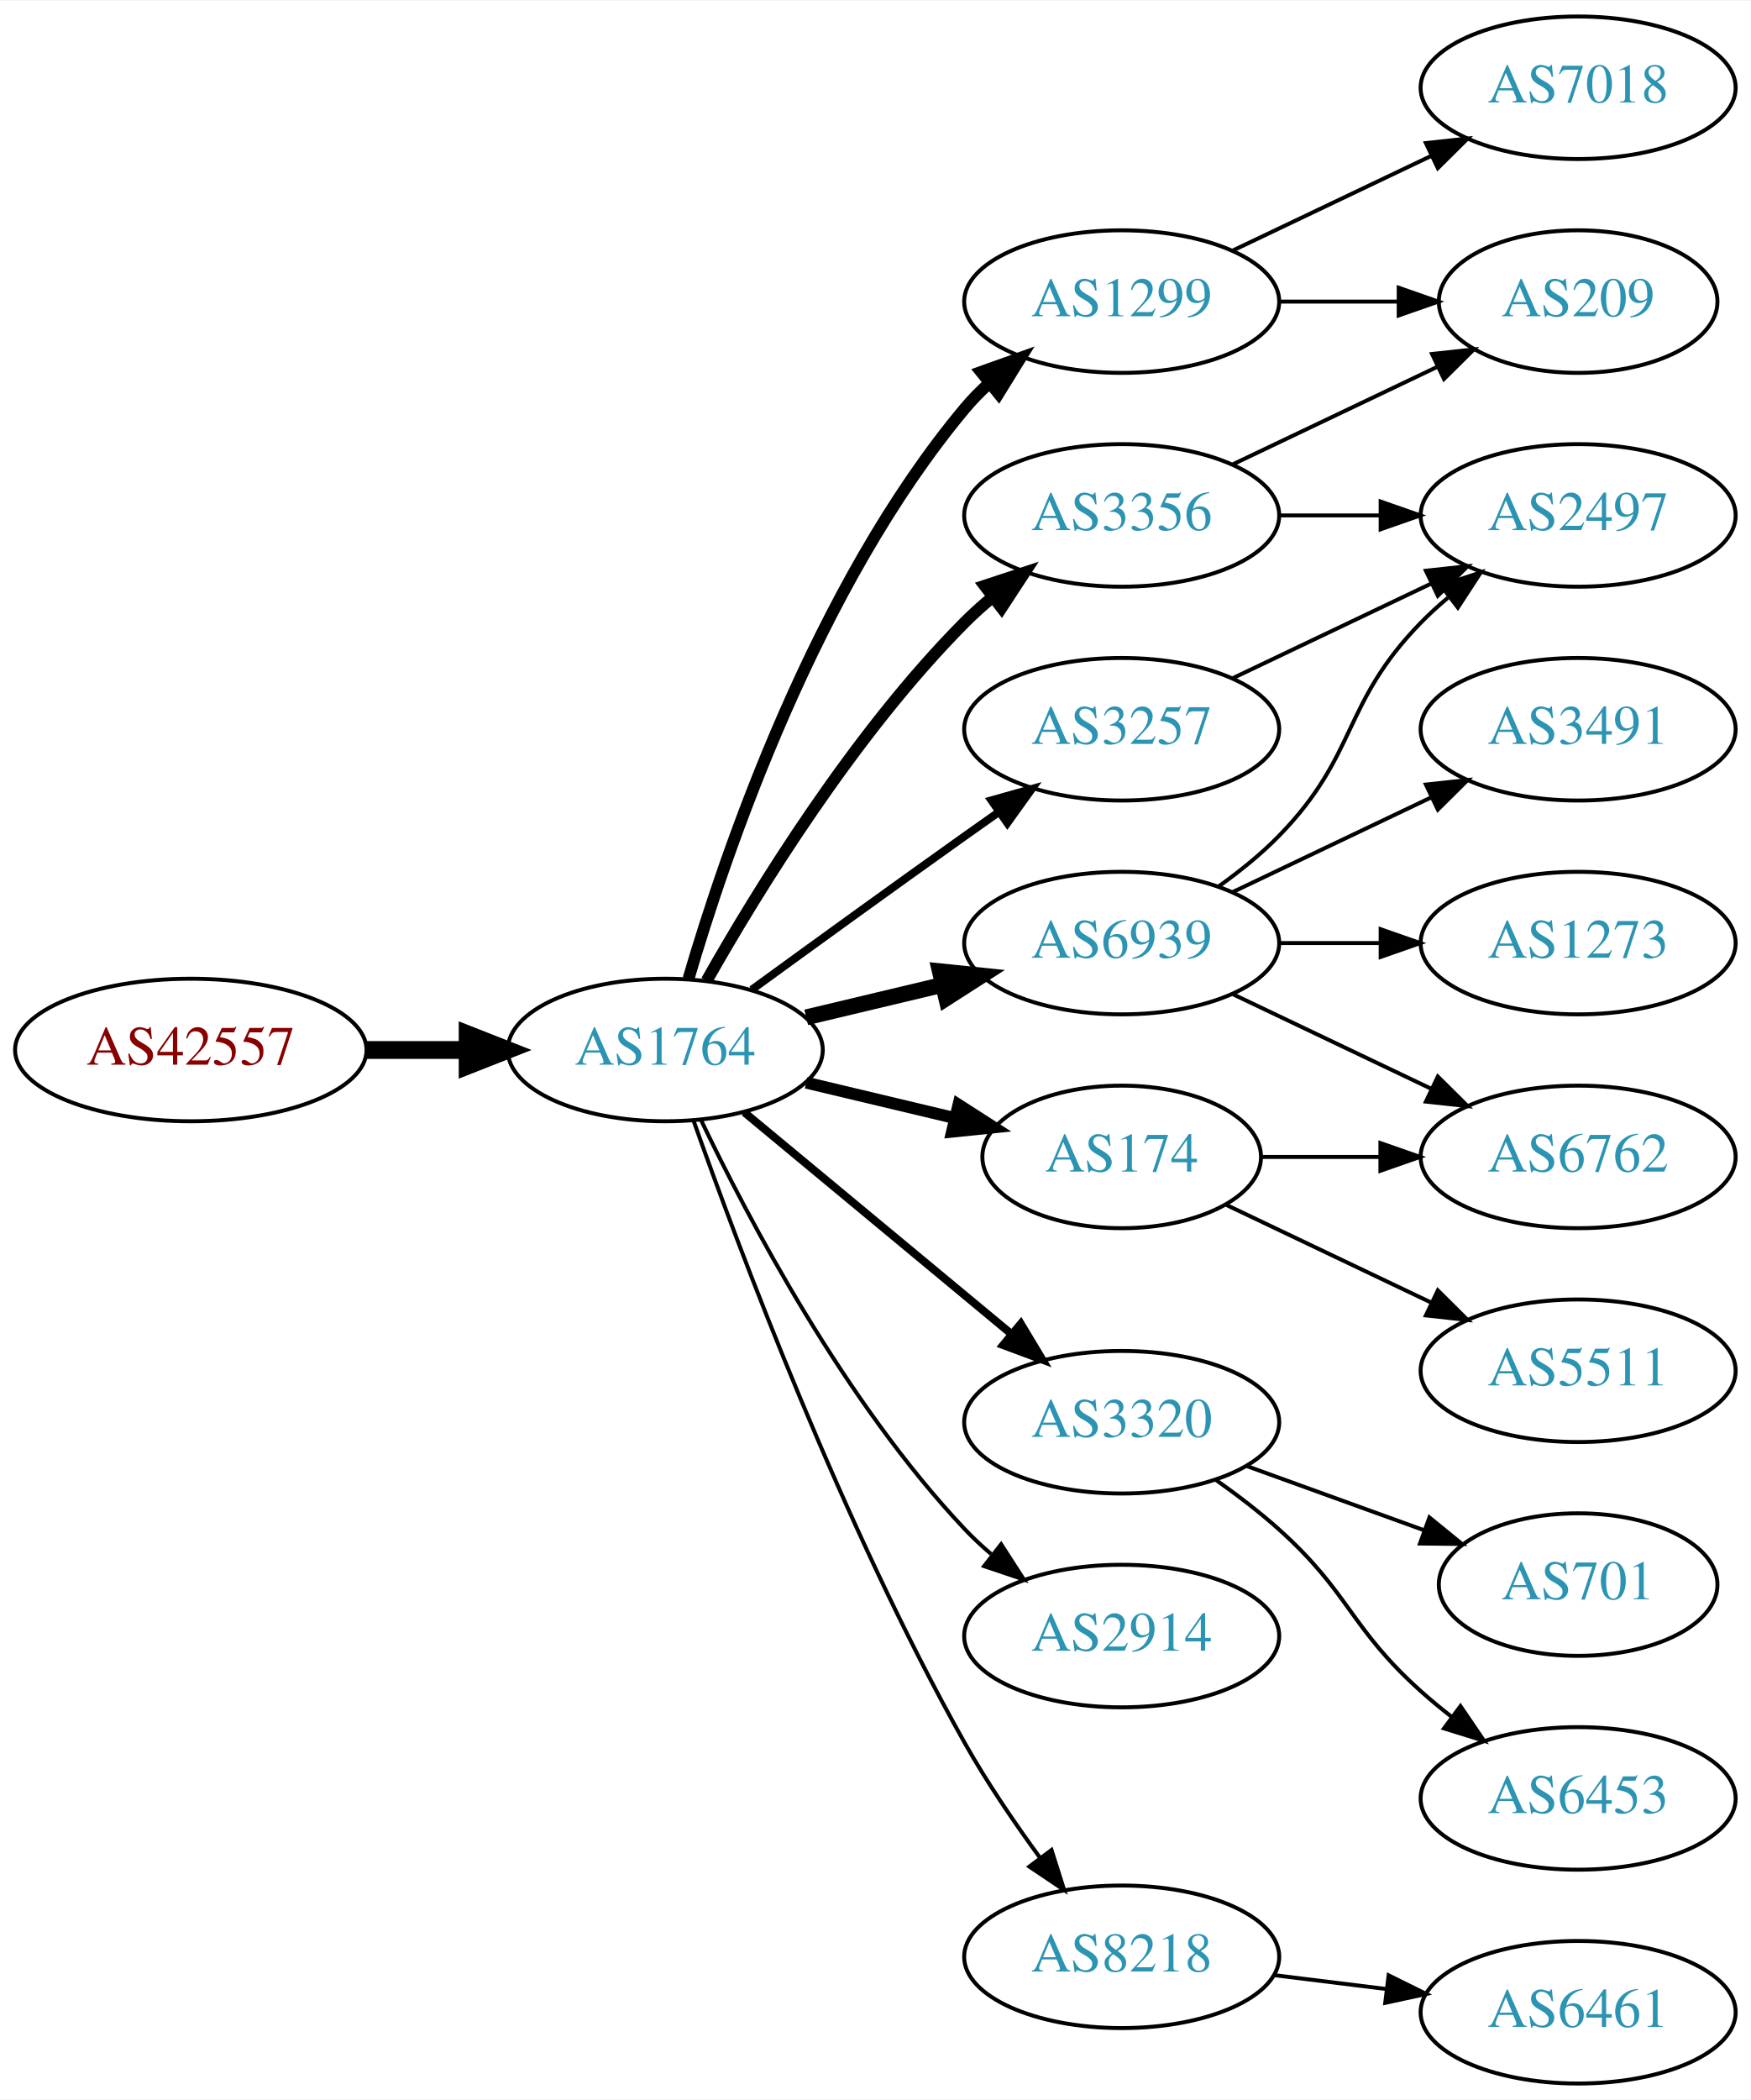
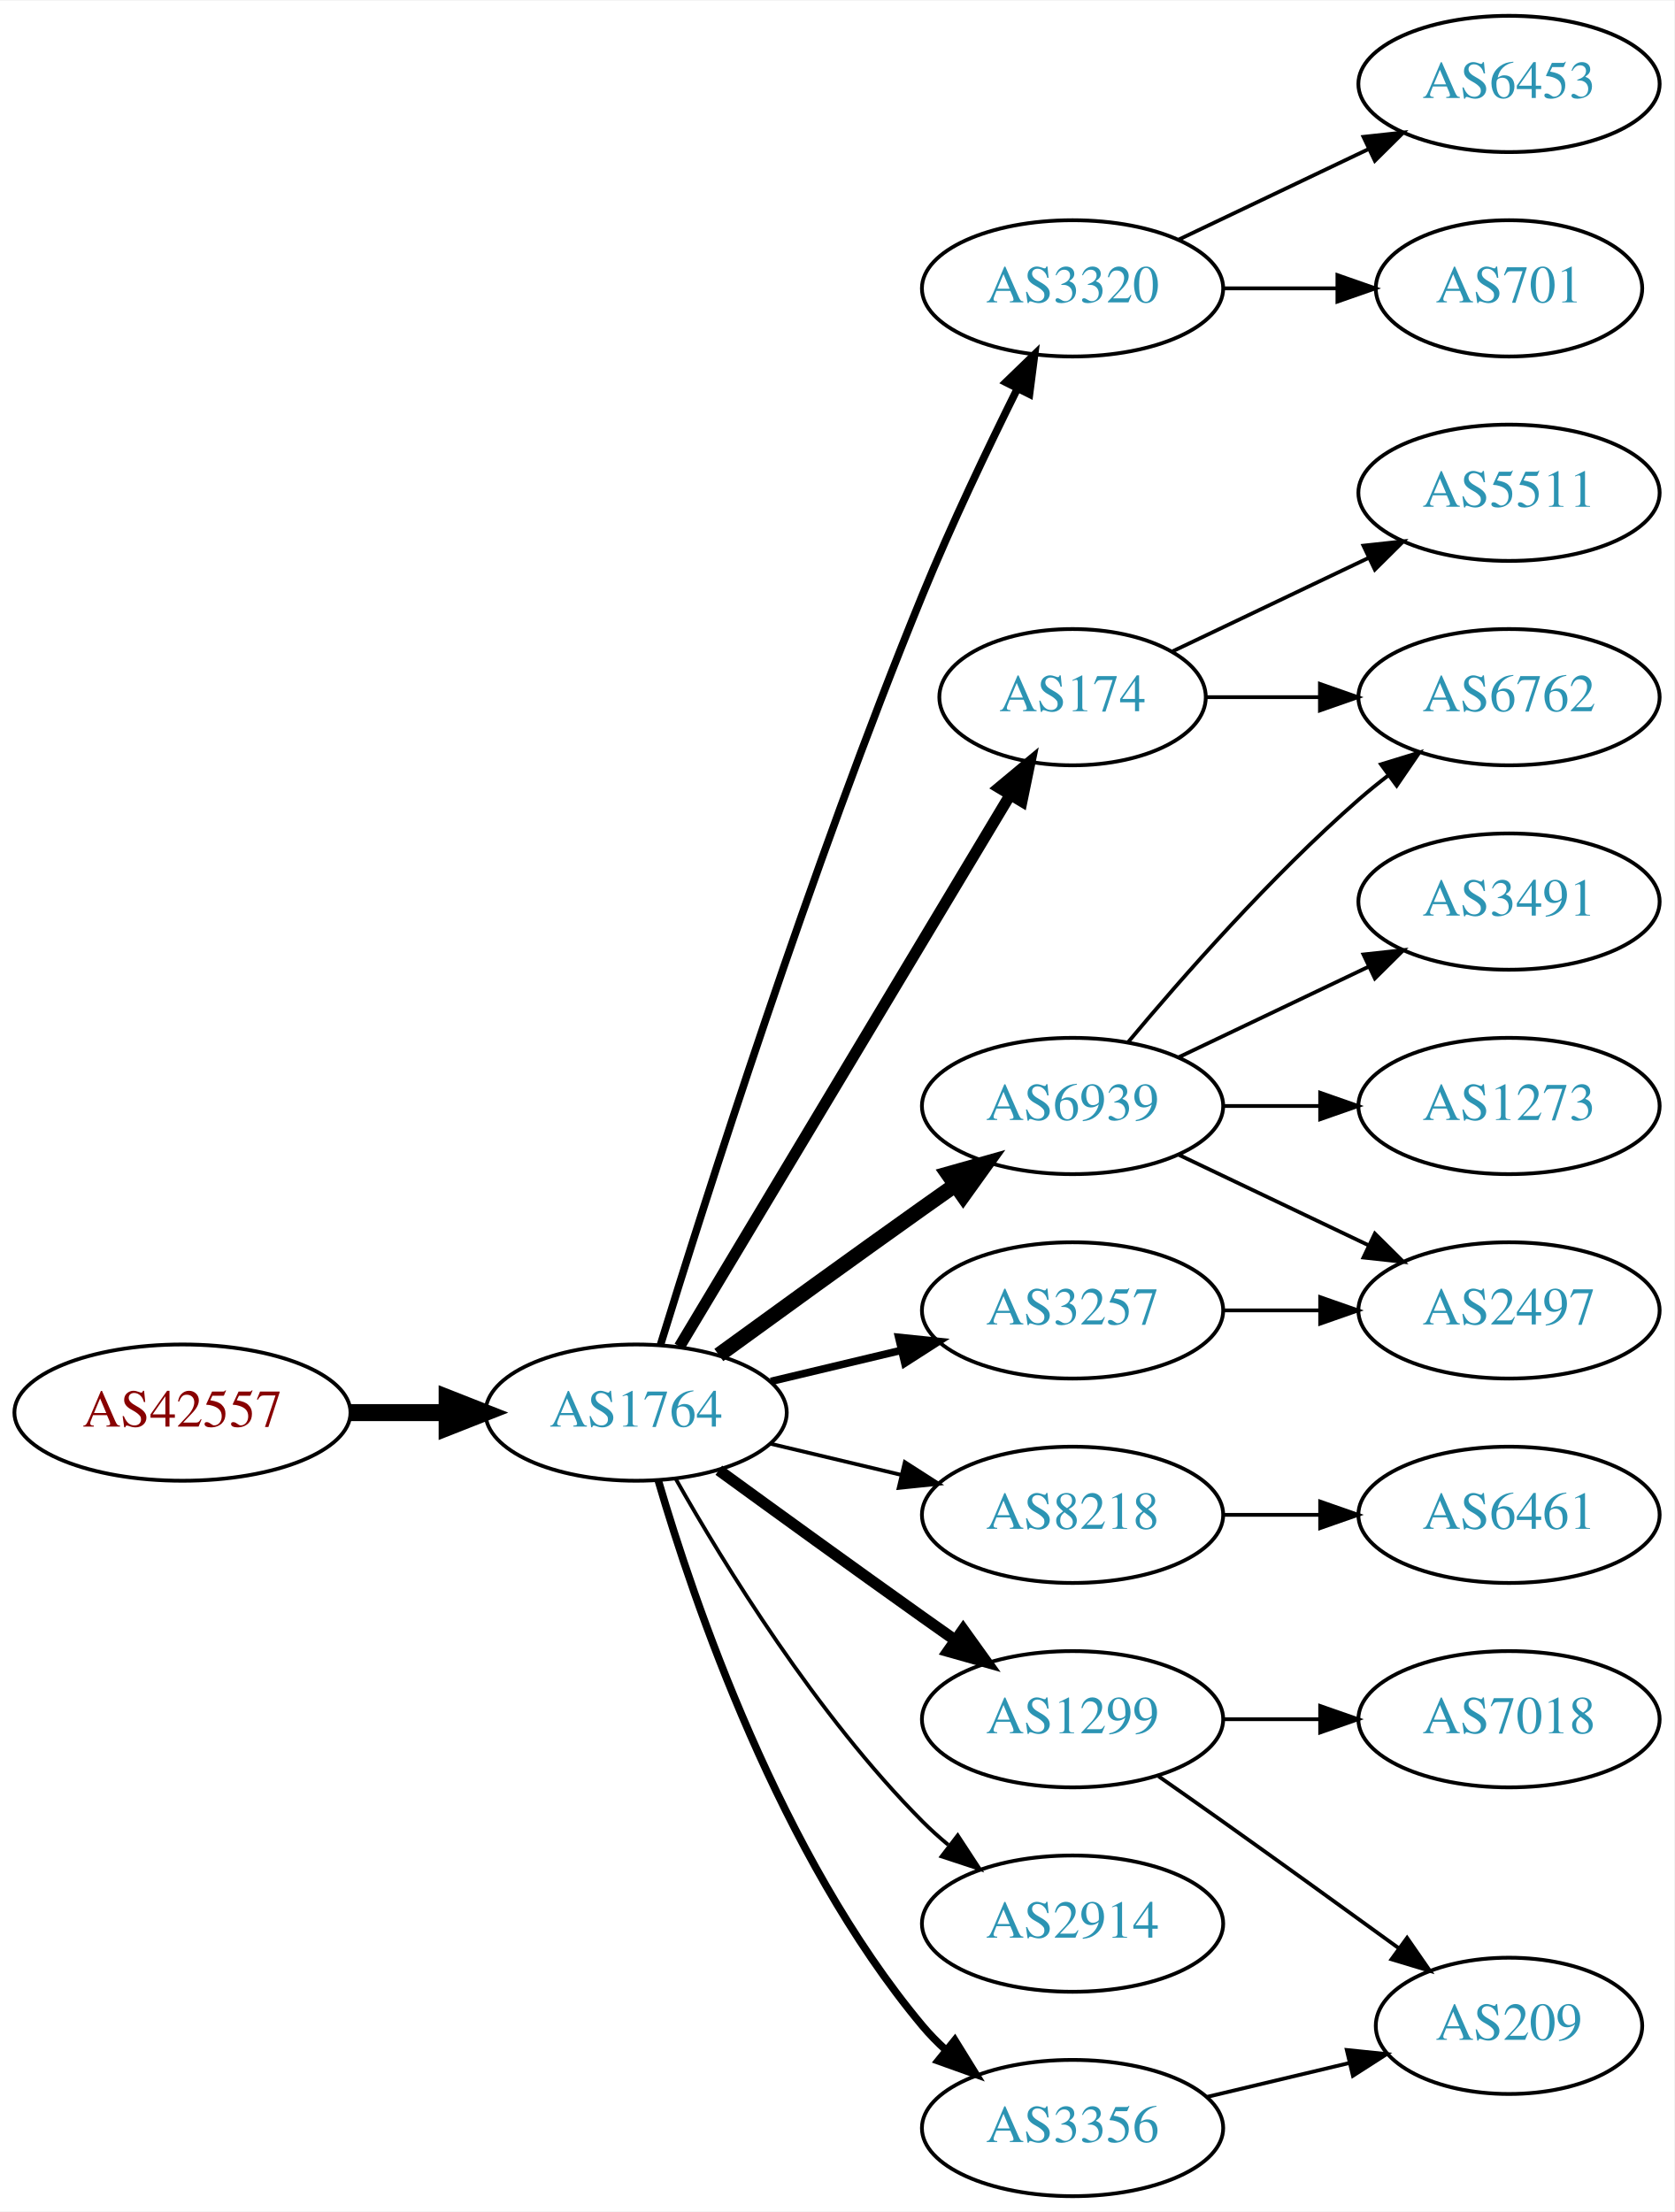
- <svg xmlns="http://www.w3.org/2000/svg" xmlns:xlink="http://www.w3.org/1999/xlink" width="442pt" height="530pt" viewBox="0.00 0.00 442.27 530.00">
-   <g id="graph0" class="graph" transform="scale(1 1) rotate(0) translate(4 526)">
-     <polygon fill="white" stroke="none" points="-4,4 -4,-526 438.271,-526 438.271,4 -4,4" />
+ <svg xmlns="http://www.w3.org/2000/svg" xmlns:xlink="http://www.w3.org/1999/xlink" width="442pt" height="584pt" viewBox="0.00 0.00 442.27 584.00">
+   <g id="graph0" class="graph" transform="scale(1 1) rotate(0) translate(4 580)">
+     <polygon fill="white" stroke="none" points="-4,4 -4,-580 438.271,-580 438.271,4 -4,4" />
    <g id="node1" class="node">
      <g id="a_node1">
        <a xlink:href="/asn/42557" xlink:title="AS42557 ~ Xidras GmbH [AT]">
-           <ellipse fill="#ffffff" stroke="black" cx="44.196" cy="-261" rx="44.393" ry="18" />
-           <text text-anchor="middle" x="44.196" y="-257.3" font-family="Times,serif" font-size="14.00" fill="#880000">AS42557</text>
+           <ellipse fill="#ffffff" stroke="black" cx="44.196" cy="-207" rx="44.393" ry="18" />
+           <text text-anchor="middle" x="44.196" y="-203.3" font-family="Times,serif" font-size="14.00" fill="#880000">AS42557</text>
        </a>
      </g>
    </g>
    <g id="node2" class="node">
      <g id="a_node2">
        <a xlink:href="/asn/1764" xlink:title="AS1764 ~ NEXTLAYER-AS [AT]">
-           <ellipse fill="#ffffff" stroke="black" cx="164.039" cy="-261" rx="39.794" ry="18" />
-           <text text-anchor="middle" x="164.039" y="-257.3" font-family="Times,serif" font-size="14.00" fill="#2c94b3">AS1764</text>
+           <ellipse fill="#ffffff" stroke="black" cx="164.039" cy="-207" rx="39.794" ry="18" />
+           <text text-anchor="middle" x="164.039" y="-203.3" font-family="Times,serif" font-size="14.00" fill="#2c94b3">AS1764</text>
        </a>
      </g>
    </g>
    <g id="edge1" class="edge">
-       <path fill="none" stroke="black" stroke-width="4.5" d="M88.407,-261C96.72,-261 105.482,-261 113.965,-261" />
-       <polygon fill="black" stroke="black" stroke-width="4.5" points="114.123,-264.938 124.123,-261 114.123,-257.063 114.123,-264.938" />
+       <path fill="none" stroke="black" stroke-width="4.5" d="M88.407,-207C96.72,-207 105.482,-207 113.965,-207" />
+       <polygon fill="black" stroke="black" stroke-width="4.5" points="114.123,-210.938 124.123,-207 114.123,-203.063 114.123,-210.938" />
    </g>
    <g id="node3" class="node">
      <g id="a_node3">
-         <a xlink:href="/asn/3356" xlink:title="AS3356 ~ Level 3 Parent, LLC [US]">
-           <ellipse fill="#ffffff" stroke="black" cx="279.332" cy="-396" rx="39.794" ry="18" />
-           <text text-anchor="middle" x="279.332" y="-392.3" font-family="Times,serif" font-size="14.00" fill="#2c94b3">AS3356</text>
+         <a xlink:href="/asn/3320" xlink:title="AS3320 ~ DTAG [DE]">
+           <ellipse fill="#ffffff" stroke="black" cx="279.332" cy="-504" rx="39.794" ry="18" />
+           <text text-anchor="middle" x="279.332" y="-500.3" font-family="Times,serif" font-size="14.00" fill="#2c94b3">AS3320</text>
        </a>
      </g>
    </g>
    <g id="edge2" class="edge">
-       <path fill="none" stroke="black" stroke-width="3" d="M174.498,-278.49C187.28,-301.096 211.712,-340.886 239.685,-369 241.796,-371.121 244.092,-373.188 246.477,-375.171" />
-       <polygon fill="black" stroke="black" stroke-width="3" points="244.73,-378.242 254.793,-381.556 248.993,-372.69 244.73,-378.242" />
+       <path fill="none" stroke="black" stroke-width="2" d="M170.47,-224.89C181.962,-262.204 210.12,-350.86 239.685,-423 247.269,-441.506 256.964,-461.818 264.746,-477.472" />
+       <polygon fill="black" stroke="black" stroke-width="2" points="261.694,-479.193 269.308,-486.56 267.95,-476.052 261.694,-479.193" />
    </g>
    <g id="node4" class="node">
      <g id="a_node4">
-         <a xlink:href="/asn/1299" xlink:title="AS1299 ~ Telia Carrier [EU]">
-           <ellipse fill="#ffffff" stroke="black" cx="279.332" cy="-450" rx="39.794" ry="18" />
-           <text text-anchor="middle" x="279.332" y="-446.3" font-family="Times,serif" font-size="14.00" fill="#2c94b3">AS1299</text>
+         <a xlink:href="/asn/174" xlink:title="AS174 ~ Cogent Communications [US]">
+           <ellipse fill="#ffffff" stroke="black" cx="279.332" cy="-396" rx="35.194" ry="18" />
+           <text text-anchor="middle" x="279.332" y="-392.3" font-family="Times,serif" font-size="14.00" fill="#2c94b3">AS174</text>
        </a>
      </g>
    </g>
    <g id="edge3" class="edge">
-       <path fill="none" stroke="black" stroke-width="3" d="M169.913,-279.002C179.227,-310.844 202.043,-377.981 239.685,-423 241.555,-425.237 243.654,-427.374 245.88,-429.396" />
-       <polygon fill="black" stroke="black" stroke-width="3" points="243.823,-432.234 253.799,-435.804 248.227,-426.793 243.823,-432.234" />
+       <path fill="none" stroke="black" stroke-width="3" d="M175.494,-224.442C195.526,-257.859 239.402,-331.057 262.844,-370.163" />
+       <polygon fill="black" stroke="black" stroke-width="3" points="259.922,-372.096 268.065,-378.873 265.926,-368.497 259.922,-372.096" />
    </g>
    <g id="node5" class="node">
      <g id="a_node5">
        <a xlink:href="/asn/6939" xlink:title="AS6939 ~ Hurricane Electric LLC [US]">
          <ellipse fill="#ffffff" stroke="black" cx="279.332" cy="-288" rx="39.794" ry="18" />
          <text text-anchor="middle" x="279.332" y="-284.3" font-family="Times,serif" font-size="14.00" fill="#2c94b3">AS6939</text>
        </a>
      </g>
    </g>
    <g id="edge4" class="edge">
-       <path fill="none" stroke="black" stroke-width="4" d="M199.646,-269.248C210.517,-271.838 222.671,-274.735 234.114,-277.462" />
-       <polygon fill="black" stroke="black" stroke-width="4" points="233.397,-280.889 243.936,-279.803 235.02,-274.08 233.397,-280.889" />
+       <path fill="none" stroke="black" stroke-width="4" d="M185.887,-222.222C200.821,-233.091 221.435,-248.025 239.685,-261 242.506,-263.005 245.449,-265.085 248.397,-267.159" />
+       <polygon fill="black" stroke="black" stroke-width="4" points="246.424,-270.05 256.621,-272.926 250.443,-264.319 246.424,-270.05" />
    </g>
    <g id="node6" class="node">
      <g id="a_node6">
-         <a xlink:href="/asn/3257" xlink:title="AS3257 ~ GTT [DE]">
-           <ellipse fill="#ffffff" stroke="black" cx="279.332" cy="-342" rx="39.794" ry="18" />
-           <text text-anchor="middle" x="279.332" y="-338.3" font-family="Times,serif" font-size="14.00" fill="#2c94b3">AS3257</text>
+         <a xlink:href="/asn/1299" xlink:title="AS1299 ~ Telia Carrier [EU]">
+           <ellipse fill="#ffffff" stroke="black" cx="279.332" cy="-126" rx="39.794" ry="18" />
+           <text text-anchor="middle" x="279.332" y="-122.3" font-family="Times,serif" font-size="14.00" fill="#2c94b3">AS1299</text>
        </a>
      </g>
    </g>
    <g id="edge5" class="edge">
-       <path fill="none" stroke="black" stroke-width="2" d="M185.887,-276.222C200.821,-287.091 221.435,-302.025 239.685,-315 242.506,-317.005 245.449,-319.085 248.397,-321.159" />
-       <polygon fill="black" stroke="black" stroke-width="2" points="246.424,-324.05 256.621,-326.926 250.443,-318.319 246.424,-324.05" />
+       <path fill="none" stroke="black" stroke-width="3" d="M185.887,-191.778C200.821,-180.909 221.435,-165.975 239.685,-153 242.506,-150.995 245.449,-148.915 248.397,-146.841" />
+       <polygon fill="black" stroke="black" stroke-width="3" points="250.443,-149.681 256.621,-141.074 246.424,-143.95 250.443,-149.681" />
    </g>
    <g id="node7" class="node">
      <g id="a_node7">
-         <a xlink:href="/asn/3320" xlink:title="AS3320 ~ DTAG [DE]">
-           <ellipse fill="#ffffff" stroke="black" cx="279.332" cy="-167" rx="39.794" ry="18" />
-           <text text-anchor="middle" x="279.332" y="-163.3" font-family="Times,serif" font-size="14.00" fill="#2c94b3">AS3320</text>
+         <a xlink:href="/asn/8218" xlink:title="AS8218 ~ legacy Neotelecoms [FR]">
+           <ellipse fill="#ffffff" stroke="black" cx="279.332" cy="-180" rx="39.794" ry="18" />
+           <text text-anchor="middle" x="279.332" y="-176.3" font-family="Times,serif" font-size="14.00" fill="#2c94b3">AS8218</text>
        </a>
      </g>
    </g>
    <g id="edge6" class="edge">
-       <path fill="none" stroke="black" stroke-width="2" d="M184.001,-245.267C202.464,-229.948 230.7,-206.52 251.471,-189.287" />
-       <polygon fill="black" stroke="black" stroke-width="2" points="253.846,-191.864 259.307,-182.785 249.376,-186.477 253.846,-191.864" />
+       <path fill="none" stroke="black" d="M199.646,-198.752C210.517,-196.162 222.671,-193.265 234.114,-190.538" />
+       <polygon fill="black" stroke="black" points="235.02,-193.92 243.936,-188.197 233.397,-187.111 235.02,-193.92" />
    </g>
    <g id="node8" class="node">
      <g id="a_node8">
-         <a xlink:href="/asn/174" xlink:title="AS174 ~ Cogent Communications [US]">
-           <ellipse fill="#ffffff" stroke="black" cx="279.332" cy="-234" rx="35.194" ry="18" />
-           <text text-anchor="middle" x="279.332" y="-230.3" font-family="Times,serif" font-size="14.00" fill="#2c94b3">AS174</text>
+         <a xlink:href="/asn/3257" xlink:title="AS3257 ~ GTT [DE]">
+           <ellipse fill="#ffffff" stroke="black" cx="279.332" cy="-234" rx="39.794" ry="18" />
+           <text text-anchor="middle" x="279.332" y="-230.3" font-family="Times,serif" font-size="14.00" fill="#2c94b3">AS3257</text>
        </a>
      </g>
    </g>
    <g id="edge7" class="edge">
-       <path fill="none" stroke="black" stroke-width="3" d="M199.646,-252.752C211.44,-249.942 224.745,-246.771 237.013,-243.847" />
-       <polygon fill="black" stroke="black" stroke-width="3" points="238.101,-247.186 247.018,-241.463 236.479,-240.376 238.101,-247.186" />
+       <path fill="none" stroke="black" stroke-width="2" d="M199.646,-215.248C210.517,-217.838 222.671,-220.735 234.114,-223.462" />
+       <polygon fill="black" stroke="black" stroke-width="2" points="233.397,-226.889 243.936,-225.803 235.02,-220.08 233.397,-226.889" />
    </g>
    <g id="node9" class="node">
      <g id="a_node9">
        <a xlink:href="/asn/2914" xlink:title="AS2914 ~ NTT America, Inc. [US]">
-           <ellipse fill="#ffffff" stroke="black" cx="279.332" cy="-113" rx="39.794" ry="18" />
-           <text text-anchor="middle" x="279.332" y="-109.3" font-family="Times,serif" font-size="14.00" fill="#2c94b3">AS2914</text>
+           <ellipse fill="#ffffff" stroke="black" cx="279.332" cy="-72" rx="39.794" ry="18" />
+           <text text-anchor="middle" x="279.332" y="-68.3" font-family="Times,serif" font-size="14.00" fill="#2c94b3">AS2914</text>
        </a>
      </g>
    </g>
    <g id="edge8" class="edge">
-       <path fill="none" stroke="black" d="M173.002,-243.462C184.94,-218.48 209.347,-172.12 239.685,-140 241.74,-137.824 243.996,-135.72 246.354,-133.71" />
-       <polygon fill="black" stroke="black" points="248.878,-136.18 254.62,-127.276 244.579,-130.656 248.878,-136.18" />
+       <path fill="none" stroke="black" d="M174.498,-189.51C187.28,-166.904 211.712,-127.114 239.685,-99 241.796,-96.879 244.092,-94.812 246.477,-92.829" />
+       <polygon fill="black" stroke="black" points="248.993,-95.31 254.793,-86.444 244.73,-89.758 248.993,-95.31" />
    </g>
    <g id="node10" class="node">
      <g id="a_node10">
-         <a xlink:href="/asn/8218" xlink:title="AS8218 ~ legacy Neotelecoms [FR]">
-           <ellipse fill="#ffffff" stroke="black" cx="279.332" cy="-32" rx="39.794" ry="18" />
-           <text text-anchor="middle" x="279.332" y="-28.3" font-family="Times,serif" font-size="14.00" fill="#2c94b3">AS8218</text>
+         <a xlink:href="/asn/3356" xlink:title="AS3356 ~ Level 3 Parent, LLC [US]">
+           <ellipse fill="#ffffff" stroke="black" cx="279.332" cy="-18" rx="39.794" ry="18" />
+           <text text-anchor="middle" x="279.332" y="-14.3" font-family="Times,serif" font-size="14.00" fill="#2c94b3">AS3356</text>
        </a>
      </g>
    </g>
    <g id="edge9" class="edge">
-       <path fill="none" stroke="black" d="M171.142,-243.266C182.57,-210.973 208.848,-140.849 239.685,-86 245.251,-76.1 252.256,-65.823 258.769,-56.924" />
-       <polygon fill="black" stroke="black" points="261.606,-58.975 264.799,-48.873 256.003,-54.779 261.606,-58.975" />
+       <path fill="none" stroke="black" stroke-width="2" d="M169.913,-188.998C179.227,-157.156 202.043,-90.019 239.685,-45 241.555,-42.763 243.654,-40.626 245.88,-38.604" />
+       <polygon fill="black" stroke="black" stroke-width="2" points="248.227,-41.208 253.799,-32.196 243.823,-35.766 248.227,-41.208" />
    </g>
    <g id="node11" class="node">
      <g id="a_node11">
-         <a xlink:href="/asn/209" xlink:title="AS209 ~ CenturyLink Communications, LLC [US]">
-           <ellipse fill="#ffffff" stroke="black" cx="394.625" cy="-450" rx="35.194" ry="18" />
-           <text text-anchor="middle" x="394.625" y="-446.3" font-family="Times,serif" font-size="14.00" fill="#2c94b3">AS209</text>
+         <a xlink:href="/asn/6453" xlink:title="AS6453 ~ TATA COMMUNICATIONS (AMERICA) INC [US]">
+           <ellipse fill="#ffffff" stroke="black" cx="394.625" cy="-558" rx="39.794" ry="18" />
+           <text text-anchor="middle" x="394.625" y="-554.3" font-family="Times,serif" font-size="14.00" fill="#2c94b3">AS6453</text>
        </a>
      </g>
    </g>
    <g id="edge10" class="edge">
-       <path fill="none" stroke="black" d="M307.468,-408.934C322.9,-416.29 342.385,-425.577 358.92,-433.459" />
-       <polygon fill="black" stroke="black" points="357.729,-436.768 368.262,-437.911 360.741,-430.449 357.729,-436.768" />
+       <path fill="none" stroke="black" d="M307.468,-516.934C322.462,-524.081 341.283,-533.052 357.506,-540.785" />
+       <polygon fill="black" stroke="black" points="356.177,-544.028 366.71,-545.171 359.188,-537.709 356.177,-544.028" />
    </g>
    <g id="node12" class="node">
      <g id="a_node12">
-         <a xlink:href="/asn/2497" xlink:title="AS2497 ~ Internet Initiative Japan Inc. [JP]">
-           <ellipse fill="#ffffff" stroke="black" cx="394.625" cy="-396" rx="39.794" ry="18" />
-           <text text-anchor="middle" x="394.625" y="-392.3" font-family="Times,serif" font-size="14.00" fill="#2c94b3">AS2497</text>
+         <a xlink:href="/asn/701" xlink:title="AS701 ~ UUNET [US]">
+           <ellipse fill="#ffffff" stroke="black" cx="394.625" cy="-504" rx="35.194" ry="18" />
+           <text text-anchor="middle" x="394.625" y="-500.3" font-family="Times,serif" font-size="14.00" fill="#2c94b3">AS701</text>
        </a>
      </g>
    </g>
    <g id="edge11" class="edge">
-       <path fill="none" stroke="black" d="M319.004,-396C327.207,-396 335.971,-396 344.503,-396" />
-       <polygon fill="black" stroke="black" points="344.742,-399.5 354.742,-396 344.742,-392.5 344.742,-399.5" />
-     </g>
-     <g id="edge12" class="edge">
-       <path fill="none" stroke="black" d="M319.004,-450C328.709,-450 339.2,-450 349.163,-450" />
-       <polygon fill="black" stroke="black" points="349.299,-453.5 359.299,-450 349.299,-446.5 349.299,-453.5" />
+       <path fill="none" stroke="black" d="M319.004,-504C328.709,-504 339.2,-504 349.163,-504" />
+       <polygon fill="black" stroke="black" points="349.299,-507.5 359.299,-504 349.299,-500.5 349.299,-507.5" />
    </g>
    <g id="node13" class="node">
      <g id="a_node13">
-         <a xlink:href="/asn/7018" xlink:title="AS7018 ~ AT&amp;T Services, Inc. [US]">
-           <ellipse fill="#ffffff" stroke="black" cx="394.625" cy="-504" rx="39.794" ry="18" />
-           <text text-anchor="middle" x="394.625" y="-500.3" font-family="Times,serif" font-size="14.00" fill="#2c94b3">AS7018</text>
-         </a>
-       </g>
-     </g>
-     <g id="edge13" class="edge">
-       <path fill="none" stroke="black" d="M307.468,-462.934C322.462,-470.081 341.283,-479.052 357.506,-486.785" />
-       <polygon fill="black" stroke="black" points="356.177,-490.028 366.71,-491.171 359.188,-483.709 356.177,-490.028" />
-     </g>
-     <g id="edge16" class="edge">
-       <path fill="none" stroke="black" d="M303.926,-302.389C309.182,-306.148 314.513,-310.437 318.978,-315 339.151,-335.617 334.806,-348.383 354.978,-369 357.071,-371.139 359.354,-373.218 361.731,-375.21" />
-       <polygon fill="black" stroke="black" points="359.974,-378.275 370.031,-381.611 364.249,-372.732 359.974,-378.275" />
+         <a xlink:href="/asn/5511" xlink:title="AS5511 ~ Orange S.A. [FR]">
+           <ellipse fill="#ffffff" stroke="black" cx="394.625" cy="-450" rx="39.794" ry="18" />
+           <text text-anchor="middle" x="394.625" y="-446.3" font-family="Times,serif" font-size="14.00" fill="#2c94b3">AS5511</text>
+         </a>
+       </g>
+     </g>
+     <g id="edge12" class="edge">
+       <path fill="none" stroke="black" d="M305.757,-408.119C321.059,-415.413 340.783,-424.814 357.665,-432.86" />
+       <polygon fill="black" stroke="black" points="356.172,-436.026 366.705,-437.169 359.184,-429.707 356.172,-436.026" />
    </g>
    <g id="node14" class="node">
      <g id="a_node14">
        <a xlink:href="/asn/6762" xlink:title="AS6762 ~ TELECOM ITALIA SPARKLE S.p.A. [IT]">
-           <ellipse fill="#ffffff" stroke="black" cx="394.625" cy="-234" rx="39.794" ry="18" />
-           <text text-anchor="middle" x="394.625" y="-230.3" font-family="Times,serif" font-size="14.00" fill="#2c94b3">AS6762</text>
-         </a>
-       </g>
-     </g>
-     <g id="edge14" class="edge">
-       <path fill="none" stroke="black" d="M307.468,-275.066C322.462,-267.919 341.283,-258.948 357.506,-251.215" />
-       <polygon fill="black" stroke="black" points="359.188,-254.291 366.71,-246.829 356.177,-247.972 359.188,-254.291" />
+           <ellipse fill="#ffffff" stroke="black" cx="394.625" cy="-396" rx="39.794" ry="18" />
+           <text text-anchor="middle" x="394.625" y="-392.3" font-family="Times,serif" font-size="14.00" fill="#2c94b3">AS6762</text>
+         </a>
+       </g>
+     </g>
+     <g id="edge13" class="edge">
+       <path fill="none" stroke="black" d="M314.631,-396C324.008,-396 334.358,-396 344.393,-396" />
+       <polygon fill="black" stroke="black" points="344.681,-399.5 354.681,-396 344.681,-392.5 344.681,-399.5" />
+     </g>
+     <g id="edge16" class="edge">
+       <path fill="none" stroke="black" d="M293.962,-304.817C308.244,-321.929 331.791,-348.745 354.978,-369 357.444,-371.154 360.082,-373.294 362.78,-375.372" />
+       <polygon fill="black" stroke="black" points="360.805,-378.264 370.934,-381.37 364.953,-372.625 360.805,-378.264" />
    </g>
    <g id="node15" class="node">
      <g id="a_node15">
        <a xlink:href="/asn/3491" xlink:title="AS3491 ~ PCCW Global, Inc. [US]">
          <ellipse fill="#ffffff" stroke="black" cx="394.625" cy="-342" rx="39.794" ry="18" />
          <text text-anchor="middle" x="394.625" y="-338.3" font-family="Times,serif" font-size="14.00" fill="#2c94b3">AS3491</text>
        </a>
      </g>
    </g>
-     <g id="edge15" class="edge">
+     <g id="edge14" class="edge">
      <path fill="none" stroke="black" d="M307.468,-300.934C322.462,-308.081 341.283,-317.052 357.506,-324.785" />
      <polygon fill="black" stroke="black" points="356.177,-328.028 366.71,-329.171 359.188,-321.709 356.177,-328.028" />
    </g>
    <g id="node16" class="node">
      <g id="a_node16">
+         <a xlink:href="/asn/2497" xlink:title="AS2497 ~ Internet Initiative Japan Inc. [JP]">
+           <ellipse fill="#ffffff" stroke="black" cx="394.625" cy="-234" rx="39.794" ry="18" />
+           <text text-anchor="middle" x="394.625" y="-230.3" font-family="Times,serif" font-size="14.00" fill="#2c94b3">AS2497</text>
+         </a>
+       </g>
+     </g>
+     <g id="edge15" class="edge">
+       <path fill="none" stroke="black" d="M307.468,-275.066C322.462,-267.919 341.283,-258.948 357.506,-251.215" />
+       <polygon fill="black" stroke="black" points="359.188,-254.291 366.71,-246.829 356.177,-247.972 359.188,-254.291" />
+     </g>
+     <g id="node17" class="node">
+       <g id="a_node17">
        <a xlink:href="/asn/1273" xlink:title="AS1273 ~ Vodafone Group PLC [EU]">
          <ellipse fill="#ffffff" stroke="black" cx="394.625" cy="-288" rx="39.794" ry="18" />
          <text text-anchor="middle" x="394.625" y="-284.3" font-family="Times,serif" font-size="14.00" fill="#2c94b3">AS1273</text>
        </a>
      </g>
    </g>
    <g id="edge17" class="edge">
      <path fill="none" stroke="black" d="M319.004,-288C327.207,-288 335.971,-288 344.503,-288" />
      <polygon fill="black" stroke="black" points="344.742,-291.5 354.742,-288 344.742,-284.5 344.742,-291.5" />
    </g>
-     <g id="edge22" class="edge">
-       <path fill="none" stroke="black" d="M307.468,-354.934C322.462,-362.081 341.283,-371.052 357.506,-378.785" />
-       <polygon fill="black" stroke="black" points="356.177,-382.028 366.71,-383.171 359.188,-375.709 356.177,-382.028" />
-     </g>
-     <g id="node17" class="node">
-       <g id="a_node17">
-         <a xlink:href="/asn/701" xlink:title="AS701 ~ UUNET [US]">
-           <ellipse fill="#ffffff" stroke="black" cx="394.625" cy="-126" rx="35.194" ry="18" />
-           <text text-anchor="middle" x="394.625" y="-122.3" font-family="Times,serif" font-size="14.00" fill="#2c94b3">AS701</text>
-         </a>
-       </g>
-     </g>
-     <g id="edge18" class="edge">
-       <path fill="none" stroke="black" d="M310.99,-155.905C324.727,-150.933 341.068,-145.02 355.577,-139.769" />
-       <polygon fill="black" stroke="black" points="357.062,-142.954 365.275,-136.26 354.68,-136.372 357.062,-142.954" />
-     </g>
    <g id="node18" class="node">
      <g id="a_node18">
-         <a xlink:href="/asn/6453" xlink:title="AS6453 ~ TATA COMMUNICATIONS (AMERICA) INC [US]">
-           <ellipse fill="#ffffff" stroke="black" cx="394.625" cy="-72" rx="39.794" ry="18" />
-           <text text-anchor="middle" x="394.625" y="-68.3" font-family="Times,serif" font-size="14.00" fill="#2c94b3">AS6453</text>
-         </a>
-       </g>
-     </g>
-     <g id="edge19" class="edge">
-       <path fill="none" stroke="black" d="M303.096,-152.454C308.495,-148.641 314.099,-144.367 318.978,-140 337.048,-123.828 336.908,-115.172 354.978,-99 357.418,-96.817 360.038,-94.656 362.724,-92.565" />
-       <polygon fill="black" stroke="black" points="364.903,-95.307 370.86,-86.546 360.739,-89.68 364.903,-95.307" />
-     </g>
-     <g id="edge20" class="edge">
-       <path fill="none" stroke="black" d="M314.631,-234C324.008,-234 334.358,-234 344.393,-234" />
-       <polygon fill="black" stroke="black" points="344.681,-237.5 354.681,-234 344.681,-230.5 344.681,-237.5" />
+         <a xlink:href="/asn/7018" xlink:title="AS7018 ~ AT&amp;T Services, Inc. [US]">
+           <ellipse fill="#ffffff" stroke="black" cx="394.625" cy="-126" rx="39.794" ry="18" />
+           <text text-anchor="middle" x="394.625" y="-122.3" font-family="Times,serif" font-size="14.00" fill="#2c94b3">AS7018</text>
+         </a>
+       </g>
+     </g>
+     <g id="edge18" class="edge">
+       <path fill="none" stroke="black" d="M319.004,-126C327.207,-126 335.971,-126 344.503,-126" />
+       <polygon fill="black" stroke="black" points="344.742,-129.5 354.742,-126 344.742,-122.5 344.742,-129.5" />
    </g>
    <g id="node19" class="node">
      <g id="a_node19">
-         <a xlink:href="/asn/5511" xlink:title="AS5511 ~ Orange S.A. [FR]">
-           <ellipse fill="#ffffff" stroke="black" cx="394.625" cy="-180" rx="39.794" ry="18" />
-           <text text-anchor="middle" x="394.625" y="-176.3" font-family="Times,serif" font-size="14.00" fill="#2c94b3">AS5511</text>
-         </a>
-       </g>
-     </g>
-     <g id="edge21" class="edge">
-       <path fill="none" stroke="black" d="M305.757,-221.881C321.059,-214.587 340.783,-205.186 357.665,-197.14" />
-       <polygon fill="black" stroke="black" points="359.184,-200.293 366.705,-192.831 356.172,-193.974 359.184,-200.293" />
+         <a xlink:href="/asn/209" xlink:title="AS209 ~ CenturyLink Communications, LLC [US]">
+           <ellipse fill="#ffffff" stroke="black" cx="394.625" cy="-45" rx="35.194" ry="18" />
+           <text text-anchor="middle" x="394.625" y="-41.3" font-family="Times,serif" font-size="14.00" fill="#2c94b3">AS209</text>
+         </a>
+       </g>
+     </g>
+     <g id="edge19" class="edge">
+       <path fill="none" stroke="black" d="M302.042,-110.926C307.577,-107.057 313.508,-102.889 318.978,-99 334.416,-88.025 351.544,-75.648 365.496,-65.515" />
+       <polygon fill="black" stroke="black" points="367.699,-68.241 373.728,-59.529 363.582,-62.579 367.699,-68.241" />
    </g>
    <g id="node20" class="node">
      <g id="a_node20">
-         <a xlink:href="/asn/6461" xlink:title="AS6461 ~ Zayo Bandwidth [US]">
-           <ellipse fill="#ffffff" stroke="black" cx="394.625" cy="-18" rx="39.794" ry="18" />
-           <text text-anchor="middle" x="394.625" y="-14.3" font-family="Times,serif" font-size="14.00" fill="#2c94b3">AS6461</text>
-         </a>
-       </g>
-     </g>
-     <g id="edge23" class="edge">
-       <path fill="none" stroke="black" d="M317.742,-27.377C326.83,-26.254 336.667,-25.038 346.152,-23.866" />
-       <polygon fill="black" stroke="black" points="346.758,-27.318 356.254,-22.618 345.9,-20.371 346.758,-27.318" />
+         <a xlink:href="/asn/6461" xlink:title="AS6461 ~ ZAYO-6461 [US]">
+           <ellipse fill="#ffffff" stroke="black" cx="394.625" cy="-180" rx="39.794" ry="18" />
+           <text text-anchor="middle" x="394.625" y="-176.3" font-family="Times,serif" font-size="14.00" fill="#2c94b3">AS6461</text>
+         </a>
+       </g>
+     </g>
+     <g id="edge20" class="edge">
+       <path fill="none" stroke="black" d="M319.004,-180C327.207,-180 335.971,-180 344.503,-180" />
+       <polygon fill="black" stroke="black" points="344.742,-183.5 354.742,-180 344.742,-176.5 344.742,-183.5" />
+     </g>
+     <g id="edge21" class="edge">
+       <path fill="none" stroke="black" d="M319.004,-234C327.207,-234 335.971,-234 344.503,-234" />
+       <polygon fill="black" stroke="black" points="344.742,-237.5 354.742,-234 344.742,-230.5 344.742,-237.5" />
+     </g>
+     <g id="edge22" class="edge">
+       <path fill="none" stroke="black" d="M314.939,-26.248C326.733,-29.058 340.038,-32.229 352.306,-35.153" />
+       <polygon fill="black" stroke="black" points="351.772,-38.623 362.311,-37.537 353.394,-31.814 351.772,-38.623" />
    </g>
  </g>
</svg>
